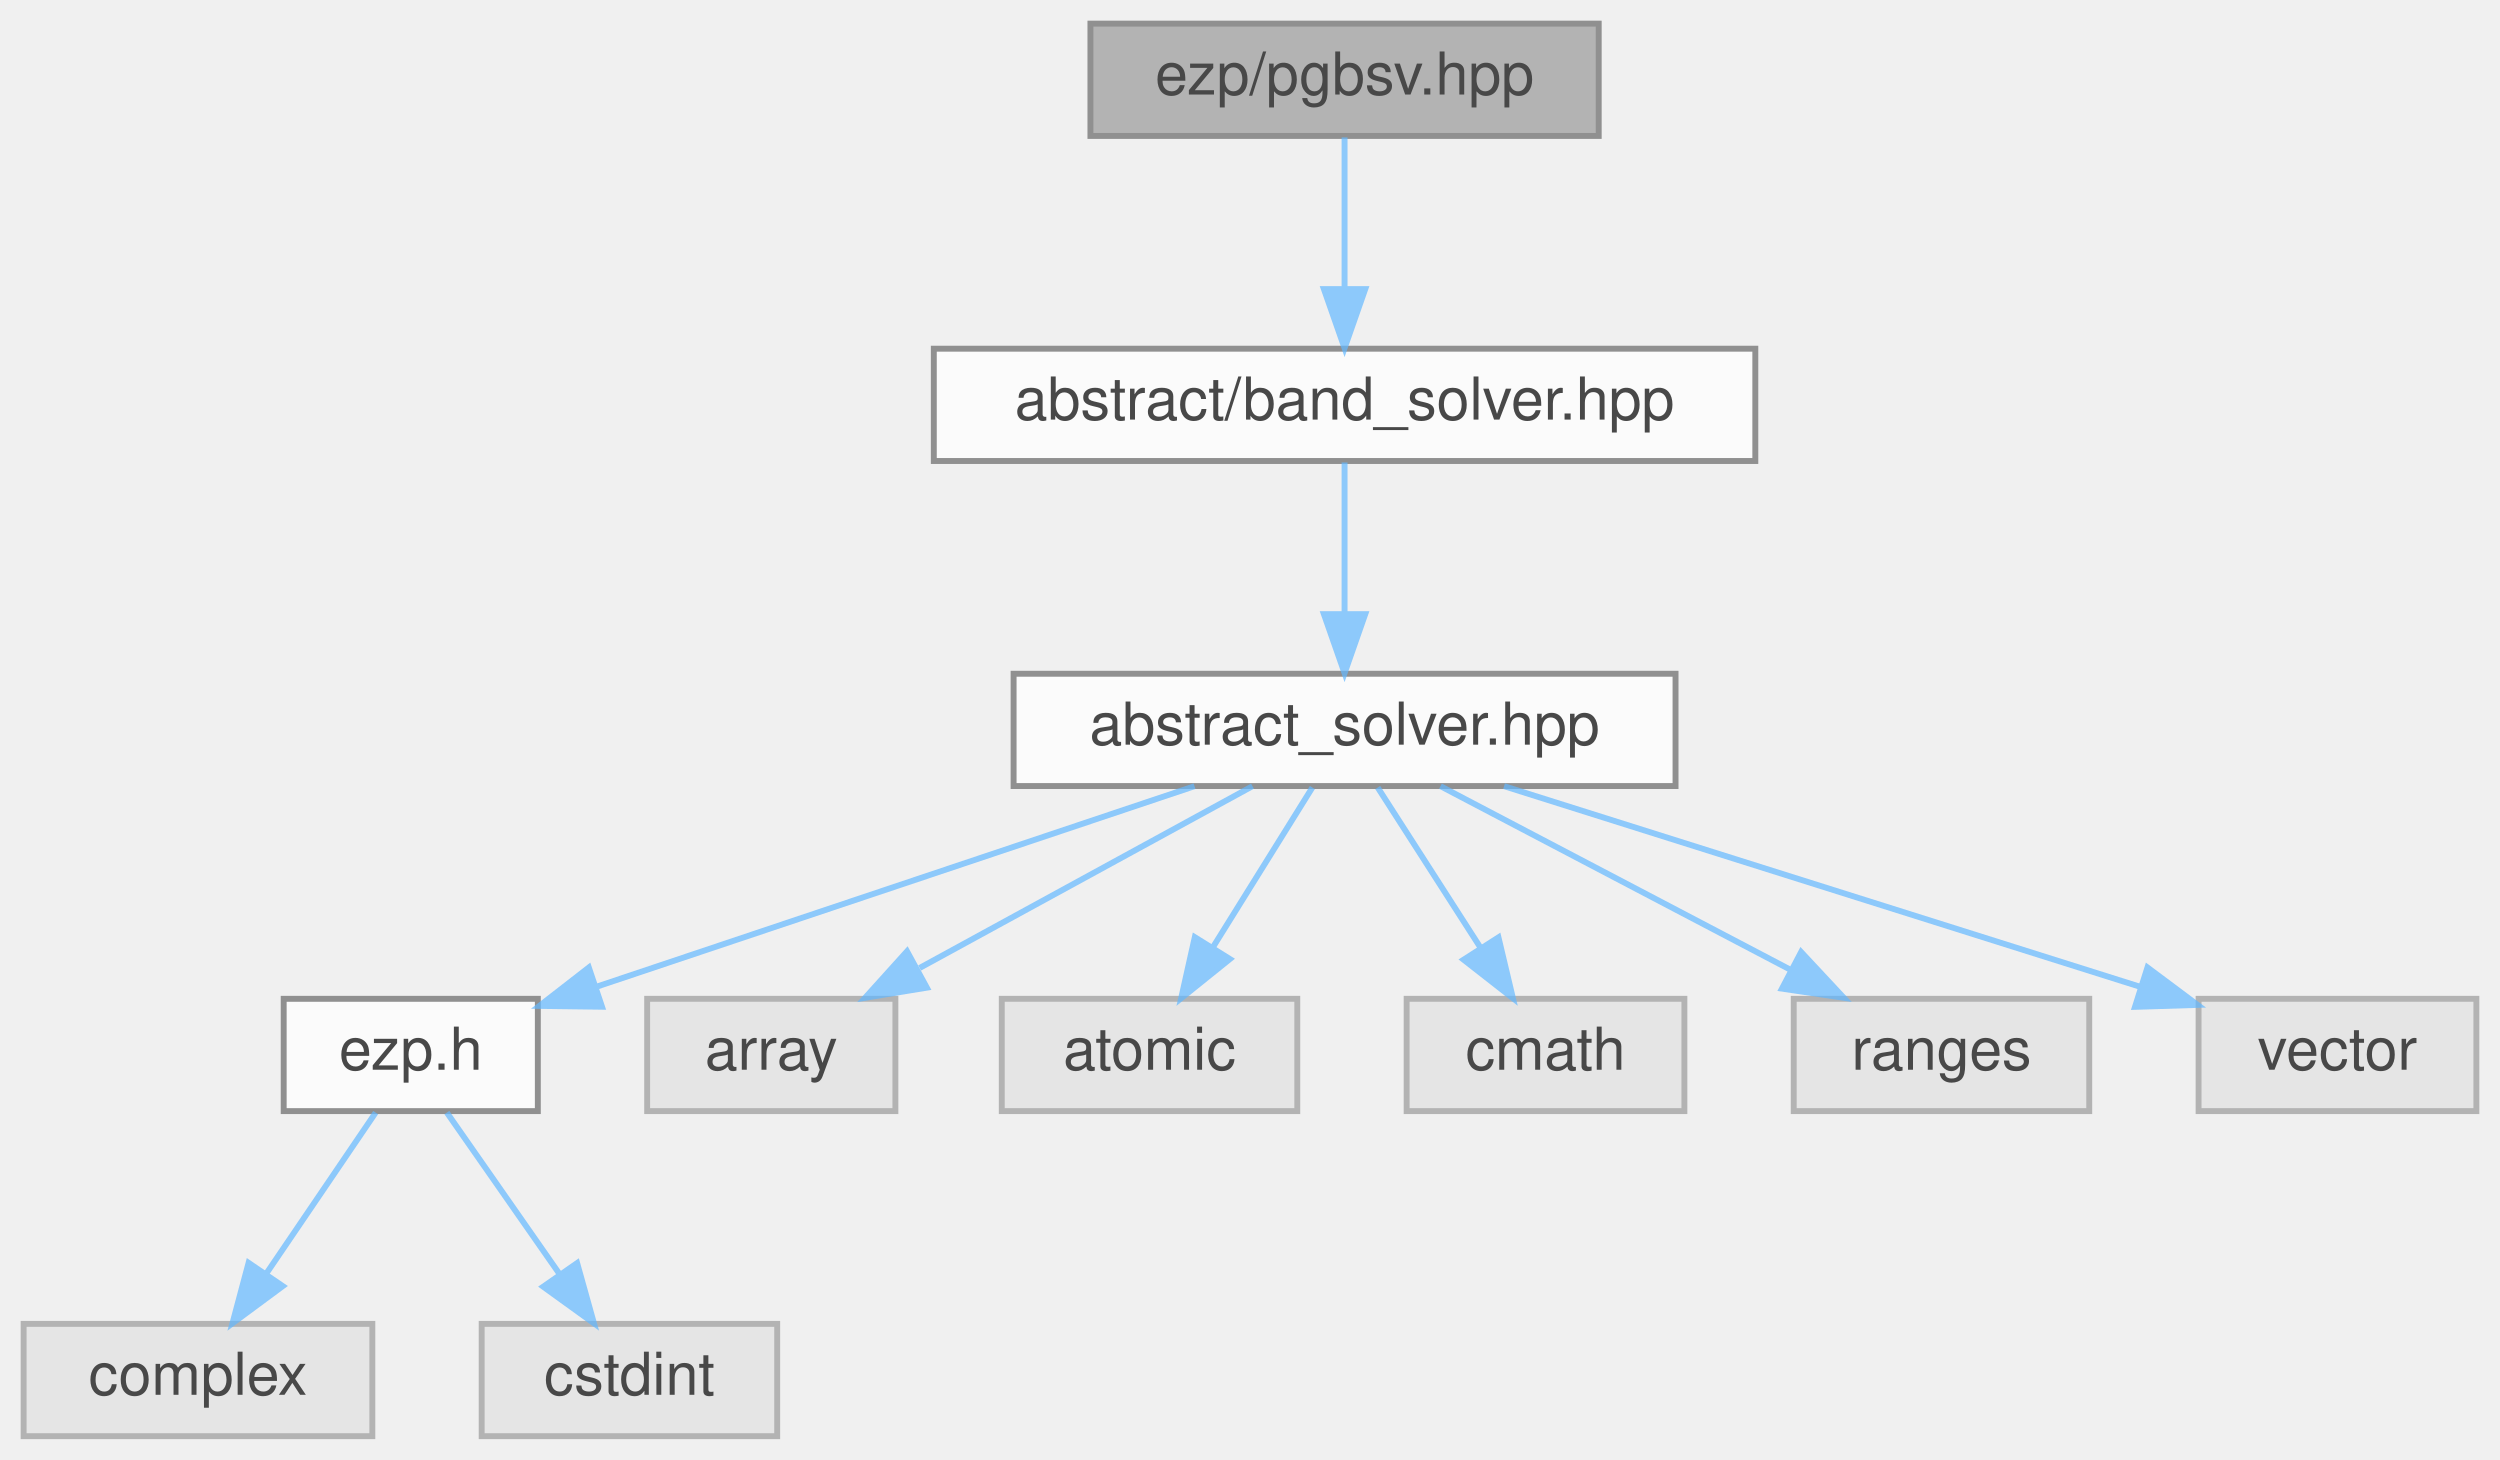
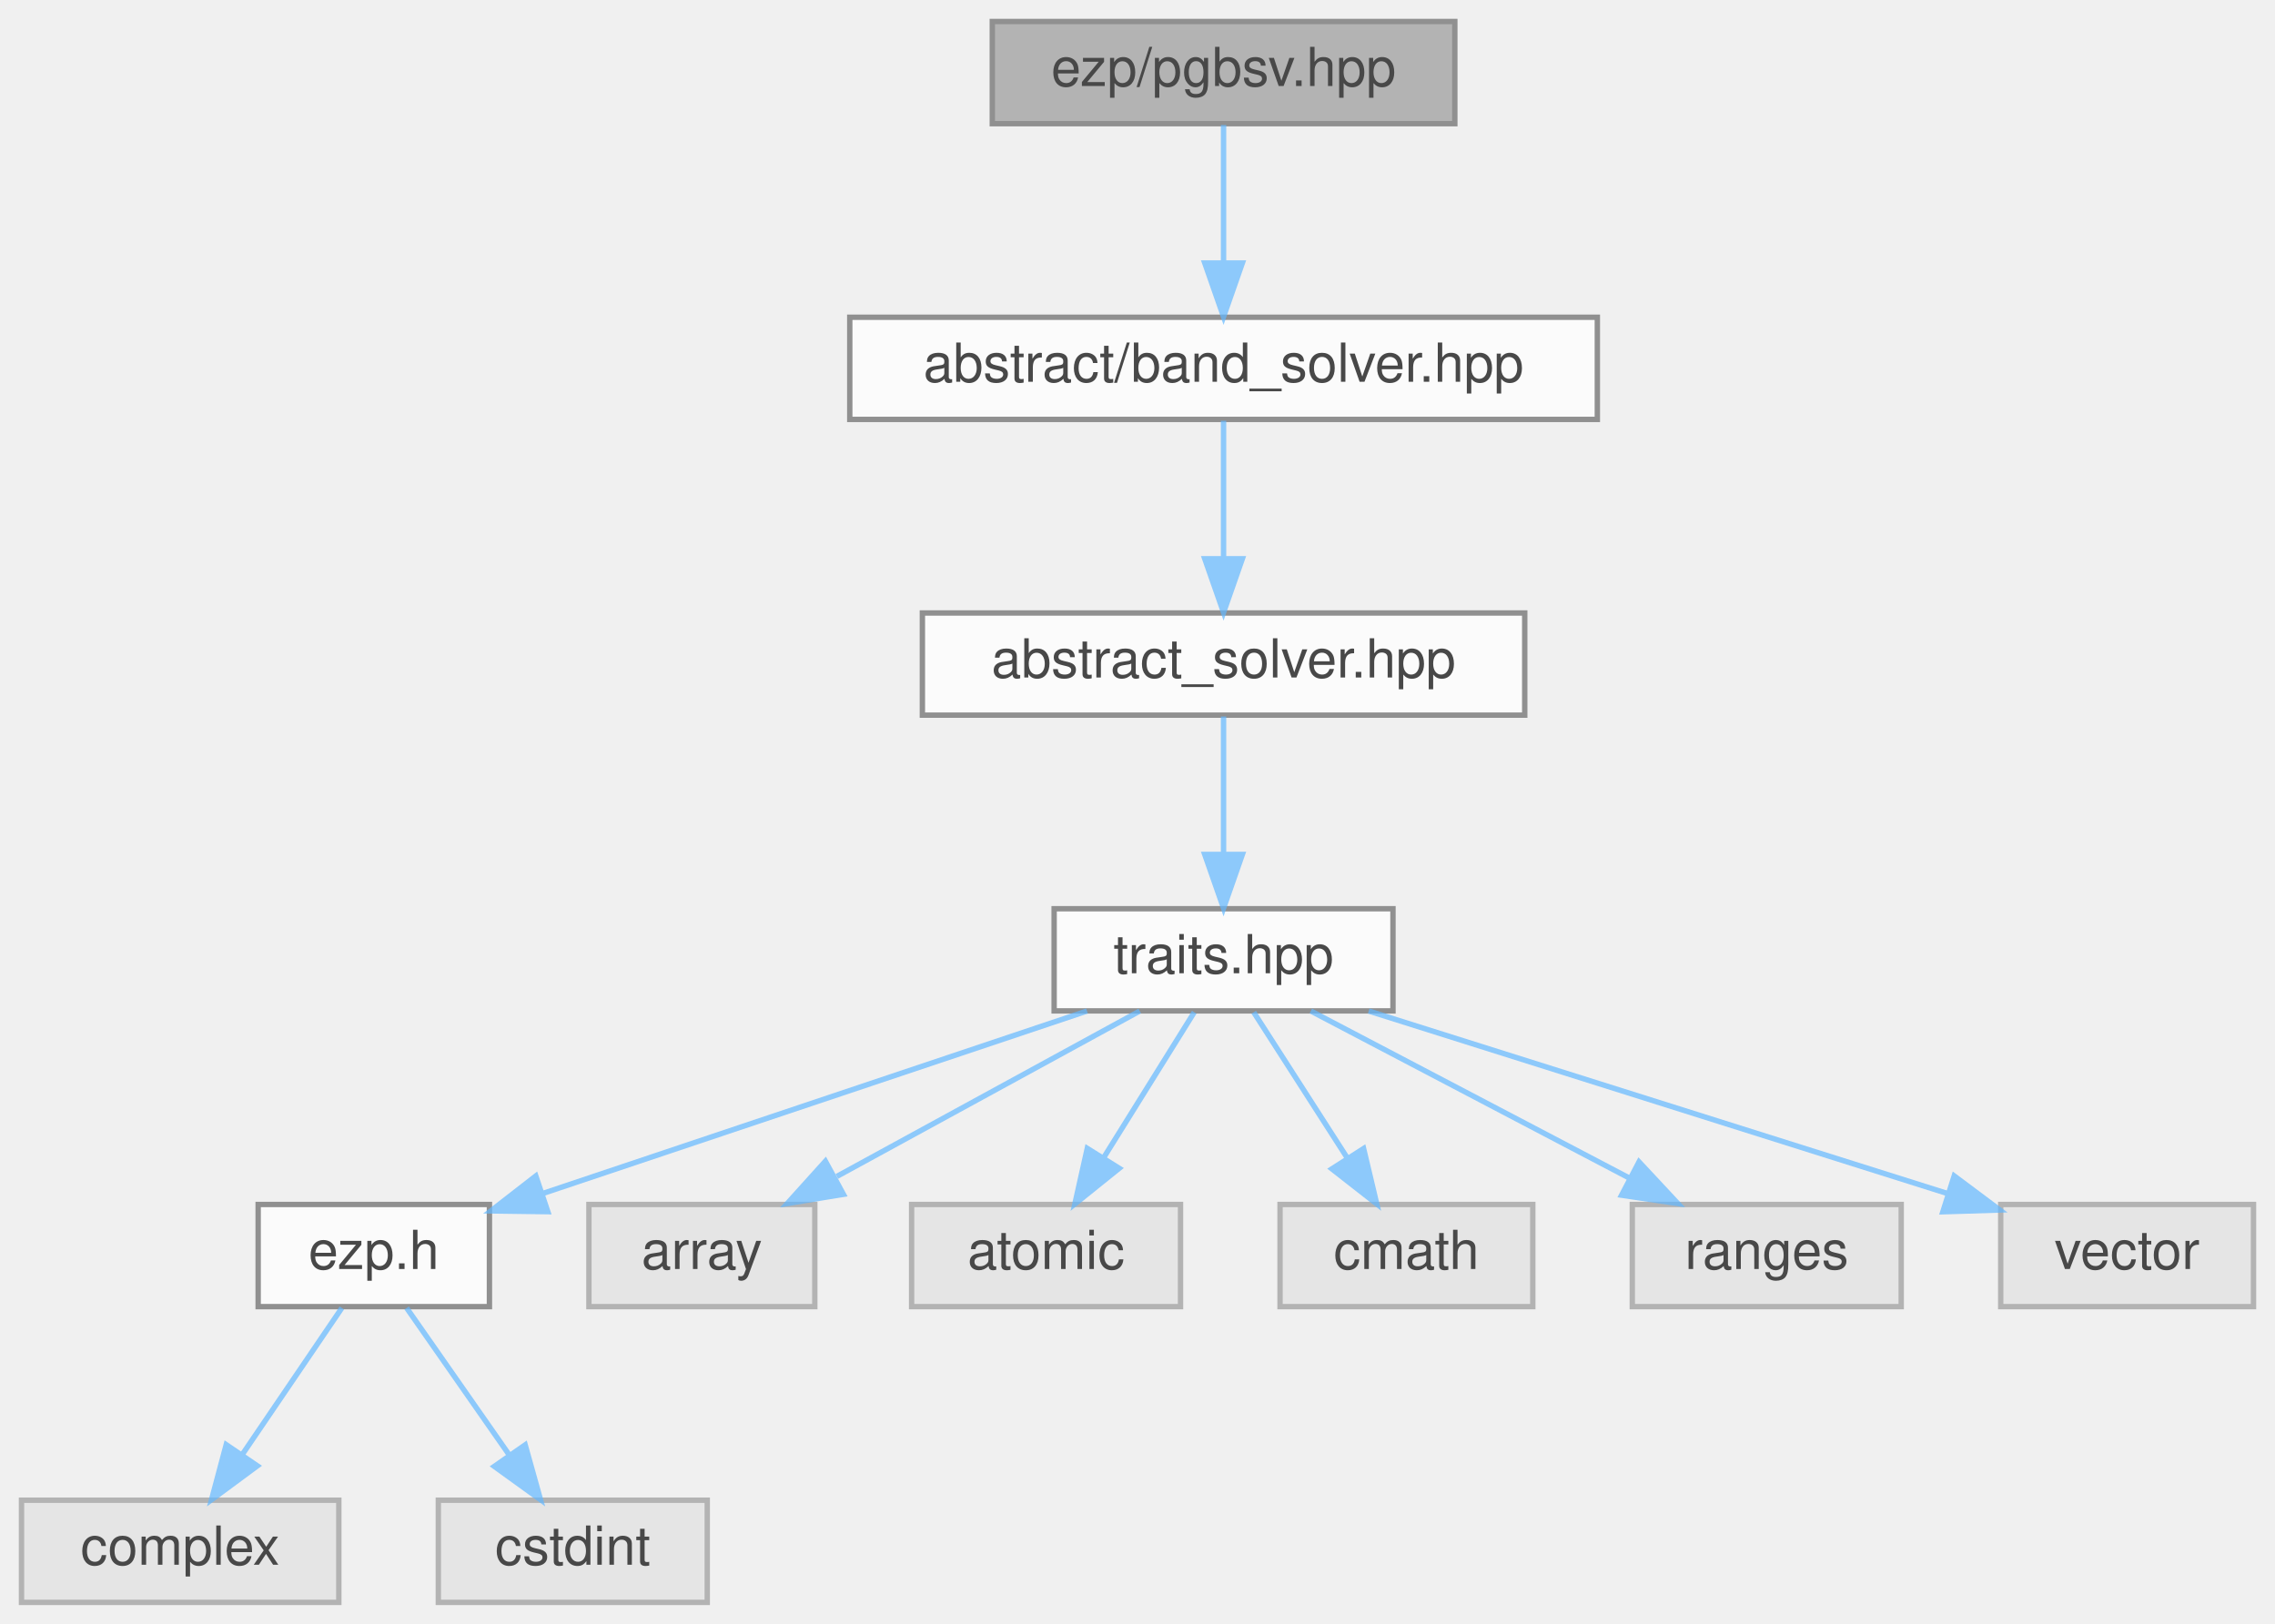
- <svg xmlns="http://www.w3.org/2000/svg" xmlns:xlink="http://www.w3.org/1999/xlink" width="423pt" height="247pt" viewBox="0.00 0.00 423.00 247.00">
+ <svg xmlns="http://www.w3.org/2000/svg" xmlns:xlink="http://www.w3.org/1999/xlink" width="423pt" height="302pt" viewBox="0.00 0.00 423.00 302.00">
  <svg id="main" version="1.1" xml:space="preserve">
    <style type="text/css">
.node, .edge {opacity: 0.7;}
.node.selected, .edge.selected {opacity: 1;}
.edge:hover path { stroke: red; }
.edge:hover polygon { stroke: red; fill: red; }
</style>
    <svg id="graph" class="graph">
-       <g id="graph0" class="graph" transform="scale(1 1) rotate(0) translate(4 243)">
+       <g id="graph0" class="graph" transform="scale(1 1) rotate(0) translate(4 298)">
        <g id="Node000001" class="node">
          <g id="a_Node000001">
            <a xlink:title=" ">
-               <polygon fill="#999999" stroke="#666666" points="266.5,-239 180.5,-239 180.5,-220 266.5,-220 266.5,-239" />
-               <text text-anchor="middle" x="223.5" y="-227" font-family="Helvetica,sans-Serif" font-size="10.00">ezp/pgbsv.hpp</text>
+               <polygon fill="#999999" stroke="#666666" points="266.5,-294 180.5,-294 180.5,-275 266.5,-275 266.5,-294" />
+               <text text-anchor="middle" x="223.5" y="-282" font-family="Helvetica,sans-Serif" font-size="10.00">ezp/pgbsv.hpp</text>
            </a>
          </g>
        </g>
        <g id="Node000002" class="node">
          <g id="a_Node000002">
            <a xlink:href="../../d1/d1b/band__solver_8hpp_source.html" target="_top" xlink:title=" ">
-               <polygon fill="white" stroke="#666666" points="293,-184 154,-184 154,-165 293,-165 293,-184" />
-               <text text-anchor="middle" x="223.5" y="-172" font-family="Helvetica,sans-Serif" font-size="10.00">abstract/band_solver.hpp</text>
+               <polygon fill="white" stroke="#666666" points="293,-239 154,-239 154,-220 293,-220 293,-239" />
+               <text text-anchor="middle" x="223.5" y="-227" font-family="Helvetica,sans-Serif" font-size="10.00">abstract/band_solver.hpp</text>
            </a>
          </g>
        </g>
        <g id="edge1_Node000001_Node000002" class="edge">
          <g id="a_edge1_Node000001_Node000002">
            <a xlink:title=" ">
-               <path fill="none" stroke="#63b8ff" d="M223.5,-219.75C223.5,-212.8 223.5,-202.85 223.5,-194.13" />
-               <polygon fill="#63b8ff" stroke="#63b8ff" points="227,-194.09 223.5,-184.09 220,-194.09 227,-194.09" />
+               <path fill="none" stroke="#63b8ff" d="M223.5,-274.75C223.5,-267.8 223.5,-257.85 223.5,-249.13" />
+               <polygon fill="#63b8ff" stroke="#63b8ff" points="227,-249.09 223.5,-239.09 220,-249.09 227,-249.09" />
            </a>
          </g>
        </g>
        <g id="Node000003" class="node">
          <g id="a_Node000003">
            <a xlink:href="../../dc/ddc/abstract__solver_8hpp_source.html" target="_top" xlink:title=" ">
-               <polygon fill="white" stroke="#666666" points="279.5,-129 167.5,-129 167.5,-110 279.5,-110 279.5,-129" />
-               <text text-anchor="middle" x="223.5" y="-117" font-family="Helvetica,sans-Serif" font-size="10.00">abstract_solver.hpp</text>
+               <polygon fill="white" stroke="#666666" points="279.5,-184 167.5,-184 167.5,-165 279.5,-165 279.5,-184" />
+               <text text-anchor="middle" x="223.5" y="-172" font-family="Helvetica,sans-Serif" font-size="10.00">abstract_solver.hpp</text>
            </a>
          </g>
        </g>
        <g id="edge2_Node000002_Node000003" class="edge">
          <g id="a_edge2_Node000002_Node000003">
            <a xlink:title=" ">
+               <path fill="none" stroke="#63b8ff" d="M223.5,-219.75C223.5,-212.8 223.5,-202.85 223.5,-194.13" />
+               <polygon fill="#63b8ff" stroke="#63b8ff" points="227,-194.09 223.5,-184.09 220,-194.09 227,-194.09" />
+             </a>
+           </g>
+         </g>
+         <g id="Node000004" class="node">
+           <g id="a_Node000004">
+             <a xlink:href="../../df/d73/traits_8hpp_source.html" target="_top" xlink:title=" ">
+               <polygon fill="white" stroke="#666666" points="255,-129 192,-129 192,-110 255,-110 255,-129" />
+               <text text-anchor="middle" x="223.5" y="-117" font-family="Helvetica,sans-Serif" font-size="10.00">traits.hpp</text>
+             </a>
+           </g>
+         </g>
+         <g id="edge3_Node000003_Node000004" class="edge">
+           <g id="a_edge3_Node000003_Node000004">
+             <a xlink:title=" ">
              <path fill="none" stroke="#63b8ff" d="M223.5,-164.75C223.5,-157.8 223.5,-147.85 223.5,-139.13" />
              <polygon fill="#63b8ff" stroke="#63b8ff" points="227,-139.09 223.5,-129.09 220,-139.09 227,-139.09" />
            </a>
          </g>
        </g>
-         <g id="Node000004" class="node">
-           <g id="a_Node000004">
+         <g id="Node000005" class="node">
+           <g id="a_Node000005">
            <a xlink:href="../../d1/d4c/ezp_8h_source.html" target="_top" xlink:title=" ">
              <polygon fill="white" stroke="#666666" points="87,-74 44,-74 44,-55 87,-55 87,-74" />
              <text text-anchor="middle" x="65.5" y="-62" font-family="Helvetica,sans-Serif" font-size="10.00">ezp.h</text>
            </a>
          </g>
        </g>
-         <g id="edge3_Node000003_Node000004" class="edge">
-           <g id="a_edge3_Node000003_Node000004">
+         <g id="edge4_Node000004_Node000005" class="edge">
+           <g id="a_edge4_Node000004_Node000005">
            <a xlink:title=" ">
              <path fill="none" stroke="#63b8ff" d="M198.11,-109.98C170.65,-100.77 126.81,-86.07 97.12,-76.11" />
              <polygon fill="#63b8ff" stroke="#63b8ff" points="97.86,-72.66 87.26,-72.8 95.63,-79.3 97.86,-72.66" />
            </a>
          </g>
        </g>
+         <g id="Node000008" class="node">
+           <g id="a_Node000008">
+             <a xlink:title=" ">
+               <polygon fill="#e0e0e0" stroke="#999999" points="147.5,-74 105.5,-74 105.5,-55 147.5,-55 147.5,-74" />
+               <text text-anchor="middle" x="126.5" y="-62" font-family="Helvetica,sans-Serif" font-size="10.00">array</text>
+             </a>
+           </g>
+         </g>
+         <g id="edge7_Node000004_Node000008" class="edge">
+           <g id="a_edge7_Node000004_Node000008">
+             <a xlink:title=" ">
+               <path fill="none" stroke="#63b8ff" d="M207.92,-109.98C192.73,-101.69 169.4,-88.94 151.6,-79.22" />
+               <polygon fill="#63b8ff" stroke="#63b8ff" points="152.82,-75.89 142.37,-74.17 149.47,-82.04 152.82,-75.89" />
+             </a>
+           </g>
+         </g>
+         <g id="Node000009" class="node">
+           <g id="a_Node000009">
+             <a xlink:title=" ">
+               <polygon fill="#e0e0e0" stroke="#999999" points="215.5,-74 165.5,-74 165.5,-55 215.5,-55 215.5,-74" />
+               <text text-anchor="middle" x="190.5" y="-62" font-family="Helvetica,sans-Serif" font-size="10.00">atomic</text>
+             </a>
+           </g>
+         </g>
+         <g id="edge8_Node000004_Node000009" class="edge">
+           <g id="a_edge8_Node000004_Node000009">
+             <a xlink:title=" ">
+               <path fill="none" stroke="#63b8ff" d="M218.05,-109.75C213.49,-102.42 206.83,-91.73 201.21,-82.7" />
+               <polygon fill="#63b8ff" stroke="#63b8ff" points="204.1,-80.73 195.85,-74.09 198.16,-84.43 204.1,-80.73" />
+             </a>
+           </g>
+         </g>
+         <g id="Node000010" class="node">
+           <g id="a_Node000010">
+             <a xlink:title=" ">
+               <polygon fill="#e0e0e0" stroke="#999999" points="281,-74 234,-74 234,-55 281,-55 281,-74" />
+               <text text-anchor="middle" x="257.5" y="-62" font-family="Helvetica,sans-Serif" font-size="10.00">cmath</text>
+             </a>
+           </g>
+         </g>
+         <g id="edge9_Node000004_Node000010" class="edge">
+           <g id="a_edge9_Node000004_Node000010">
+             <a xlink:title=" ">
+               <path fill="none" stroke="#63b8ff" d="M229.11,-109.75C233.82,-102.42 240.67,-91.73 246.47,-82.7" />
+               <polygon fill="#63b8ff" stroke="#63b8ff" points="249.54,-84.4 251.99,-74.09 243.64,-80.62 249.54,-84.4" />
+             </a>
+           </g>
+         </g>
+         <g id="Node000011" class="node">
+           <g id="a_Node000011">
+             <a xlink:title=" ">
+               <polygon fill="#e0e0e0" stroke="#999999" points="349.5,-74 299.5,-74 299.5,-55 349.5,-55 349.5,-74" />
+               <text text-anchor="middle" x="324.5" y="-62" font-family="Helvetica,sans-Serif" font-size="10.00">ranges</text>
+             </a>
+           </g>
+         </g>
+         <g id="edge10_Node000004_Node000011" class="edge">
+           <g id="a_edge10_Node000004_Node000011">
+             <a xlink:title=" ">
+               <path fill="none" stroke="#63b8ff" d="M239.73,-109.98C255.68,-101.61 280.28,-88.7 298.88,-78.95" />
+               <polygon fill="#63b8ff" stroke="#63b8ff" points="300.75,-81.92 307.98,-74.17 297.5,-75.72 300.75,-81.92" />
+             </a>
+           </g>
+         </g>
+         <g id="Node000012" class="node">
+           <g id="a_Node000012">
+             <a xlink:title=" ">
+               <polygon fill="#e0e0e0" stroke="#999999" points="415,-74 368,-74 368,-55 415,-55 415,-74" />
+               <text text-anchor="middle" x="391.5" y="-62" font-family="Helvetica,sans-Serif" font-size="10.00">vector</text>
+             </a>
+           </g>
+         </g>
+         <g id="edge11_Node000004_Node000012" class="edge">
+           <g id="a_edge11_Node000004_Node000012">
+             <a xlink:title=" ">
+               <path fill="none" stroke="#63b8ff" d="M250.49,-109.98C279.79,-100.74 326.59,-85.98 358.16,-76.02" />
+               <polygon fill="#63b8ff" stroke="#63b8ff" points="359.35,-79.31 367.83,-72.97 357.24,-72.64 359.35,-79.31" />
+             </a>
+           </g>
+         </g>
+         <g id="Node000006" class="node">
+           <g id="a_Node000006">
+             <a xlink:title=" ">
+               <polygon fill="#e0e0e0" stroke="#999999" points="59,-19 0,-19 0,0 59,0 59,-19" />
+               <text text-anchor="middle" x="29.5" y="-7" font-family="Helvetica,sans-Serif" font-size="10.00">complex</text>
+             </a>
+           </g>
+         </g>
+         <g id="edge5_Node000005_Node000006" class="edge">
+           <g id="a_edge5_Node000005_Node000006">
+             <a xlink:title=" ">
+               <path fill="none" stroke="#63b8ff" d="M59.56,-54.75C54.52,-47.34 47.16,-36.5 40.99,-27.41" />
+               <polygon fill="#63b8ff" stroke="#63b8ff" points="43.85,-25.39 35.33,-19.09 38.06,-29.33 43.85,-25.39" />
+             </a>
+           </g>
+         </g>
        <g id="Node000007" class="node">
          <g id="a_Node000007">
            <a xlink:title=" ">
-               <polygon fill="#e0e0e0" stroke="#999999" points="147.5,-74 105.5,-74 105.5,-55 147.5,-55 147.5,-74" />
-               <text text-anchor="middle" x="126.5" y="-62" font-family="Helvetica,sans-Serif" font-size="10.00">array</text>
-             </a>
-           </g>
-         </g>
-         <g id="edge6_Node000003_Node000007" class="edge">
-           <g id="a_edge6_Node000003_Node000007">
-             <a xlink:title=" ">
-               <path fill="none" stroke="#63b8ff" d="M207.92,-109.98C192.73,-101.69 169.4,-88.94 151.6,-79.22" />
-               <polygon fill="#63b8ff" stroke="#63b8ff" points="152.82,-75.89 142.37,-74.17 149.47,-82.04 152.82,-75.89" />
-             </a>
-           </g>
-         </g>
-         <g id="Node000008" class="node">
-           <g id="a_Node000008">
-             <a xlink:title=" ">
-               <polygon fill="#e0e0e0" stroke="#999999" points="215.5,-74 165.5,-74 165.5,-55 215.5,-55 215.5,-74" />
-               <text text-anchor="middle" x="190.5" y="-62" font-family="Helvetica,sans-Serif" font-size="10.00">atomic</text>
-             </a>
-           </g>
-         </g>
-         <g id="edge7_Node000003_Node000008" class="edge">
-           <g id="a_edge7_Node000003_Node000008">
-             <a xlink:title=" ">
-               <path fill="none" stroke="#63b8ff" d="M218.05,-109.75C213.49,-102.42 206.83,-91.73 201.21,-82.7" />
-               <polygon fill="#63b8ff" stroke="#63b8ff" points="204.1,-80.73 195.85,-74.09 198.16,-84.43 204.1,-80.73" />
-             </a>
-           </g>
-         </g>
-         <g id="Node000009" class="node">
-           <g id="a_Node000009">
-             <a xlink:title=" ">
-               <polygon fill="#e0e0e0" stroke="#999999" points="281,-74 234,-74 234,-55 281,-55 281,-74" />
-               <text text-anchor="middle" x="257.5" y="-62" font-family="Helvetica,sans-Serif" font-size="10.00">cmath</text>
-             </a>
-           </g>
-         </g>
-         <g id="edge8_Node000003_Node000009" class="edge">
-           <g id="a_edge8_Node000003_Node000009">
-             <a xlink:title=" ">
-               <path fill="none" stroke="#63b8ff" d="M229.11,-109.75C233.82,-102.42 240.67,-91.73 246.47,-82.7" />
-               <polygon fill="#63b8ff" stroke="#63b8ff" points="249.54,-84.4 251.99,-74.09 243.64,-80.62 249.54,-84.4" />
-             </a>
-           </g>
-         </g>
-         <g id="Node000010" class="node">
-           <g id="a_Node000010">
-             <a xlink:title=" ">
-               <polygon fill="#e0e0e0" stroke="#999999" points="349.5,-74 299.5,-74 299.5,-55 349.5,-55 349.5,-74" />
-               <text text-anchor="middle" x="324.5" y="-62" font-family="Helvetica,sans-Serif" font-size="10.00">ranges</text>
-             </a>
-           </g>
-         </g>
-         <g id="edge9_Node000003_Node000010" class="edge">
-           <g id="a_edge9_Node000003_Node000010">
-             <a xlink:title=" ">
-               <path fill="none" stroke="#63b8ff" d="M239.73,-109.98C255.68,-101.61 280.28,-88.7 298.88,-78.95" />
-               <polygon fill="#63b8ff" stroke="#63b8ff" points="300.75,-81.92 307.98,-74.17 297.5,-75.72 300.75,-81.92" />
-             </a>
-           </g>
-         </g>
-         <g id="Node000011" class="node">
-           <g id="a_Node000011">
-             <a xlink:title=" ">
-               <polygon fill="#e0e0e0" stroke="#999999" points="415,-74 368,-74 368,-55 415,-55 415,-74" />
-               <text text-anchor="middle" x="391.5" y="-62" font-family="Helvetica,sans-Serif" font-size="10.00">vector</text>
-             </a>
-           </g>
-         </g>
-         <g id="edge10_Node000003_Node000011" class="edge">
-           <g id="a_edge10_Node000003_Node000011">
-             <a xlink:title=" ">
-               <path fill="none" stroke="#63b8ff" d="M250.49,-109.98C279.79,-100.74 326.59,-85.98 358.16,-76.02" />
-               <polygon fill="#63b8ff" stroke="#63b8ff" points="359.35,-79.31 367.83,-72.97 357.24,-72.64 359.35,-79.31" />
-             </a>
-           </g>
-         </g>
-         <g id="Node000005" class="node">
-           <g id="a_Node000005">
-             <a xlink:title=" ">
-               <polygon fill="#e0e0e0" stroke="#999999" points="59,-19 0,-19 0,0 59,0 59,-19" />
-               <text text-anchor="middle" x="29.5" y="-7" font-family="Helvetica,sans-Serif" font-size="10.00">complex</text>
-             </a>
-           </g>
-         </g>
-         <g id="edge4_Node000004_Node000005" class="edge">
-           <g id="a_edge4_Node000004_Node000005">
-             <a xlink:title=" ">
-               <path fill="none" stroke="#63b8ff" d="M59.56,-54.75C54.52,-47.34 47.16,-36.5 40.99,-27.41" />
-               <polygon fill="#63b8ff" stroke="#63b8ff" points="43.85,-25.39 35.33,-19.09 38.06,-29.33 43.85,-25.39" />
-             </a>
-           </g>
-         </g>
-         <g id="Node000006" class="node">
-           <g id="a_Node000006">
-             <a xlink:title=" ">
              <polygon fill="#e0e0e0" stroke="#999999" points="127.5,-19 77.5,-19 77.5,0 127.5,0 127.5,-19" />
              <text text-anchor="middle" x="102.5" y="-7" font-family="Helvetica,sans-Serif" font-size="10.00">cstdint</text>
            </a>
          </g>
        </g>
-         <g id="edge5_Node000004_Node000006" class="edge">
-           <g id="a_edge5_Node000004_Node000006">
+         <g id="edge6_Node000005_Node000007" class="edge">
+           <g id="a_edge6_Node000005_Node000007">
            <a xlink:title=" ">
              <path fill="none" stroke="#63b8ff" d="M71.61,-54.75C76.78,-47.34 84.35,-36.5 90.69,-27.41" />
              <polygon fill="#63b8ff" stroke="#63b8ff" points="93.65,-29.29 96.5,-19.09 87.91,-25.29 93.65,-29.29" />
            </a>
          </g>
        </g>
      </g>
    </svg>
  </svg>
  <style type="text/css">

[data-mouse-over-selected='false'] { opacity: 0.7; }
[data-mouse-over-selected='true']  { opacity: 1.0; }

</style>
</svg>
